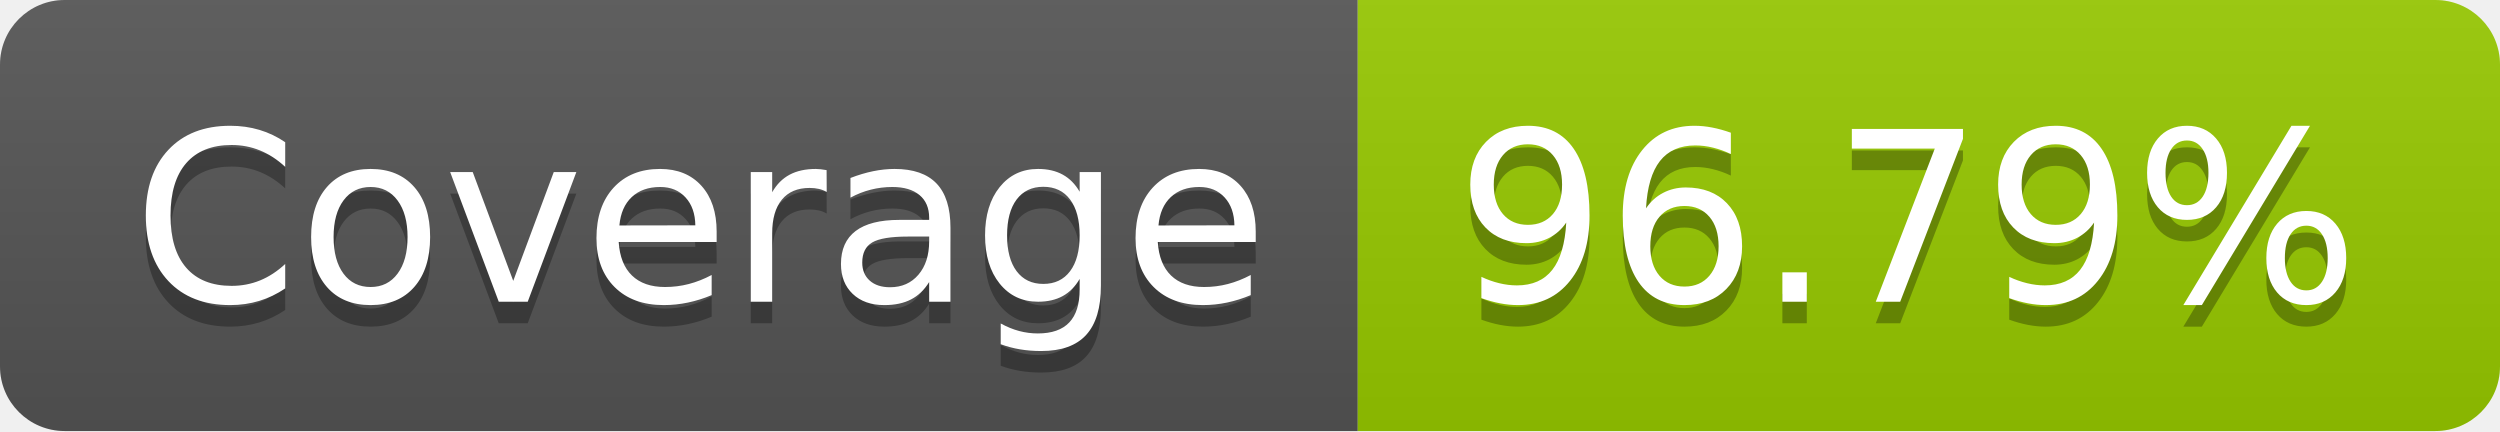
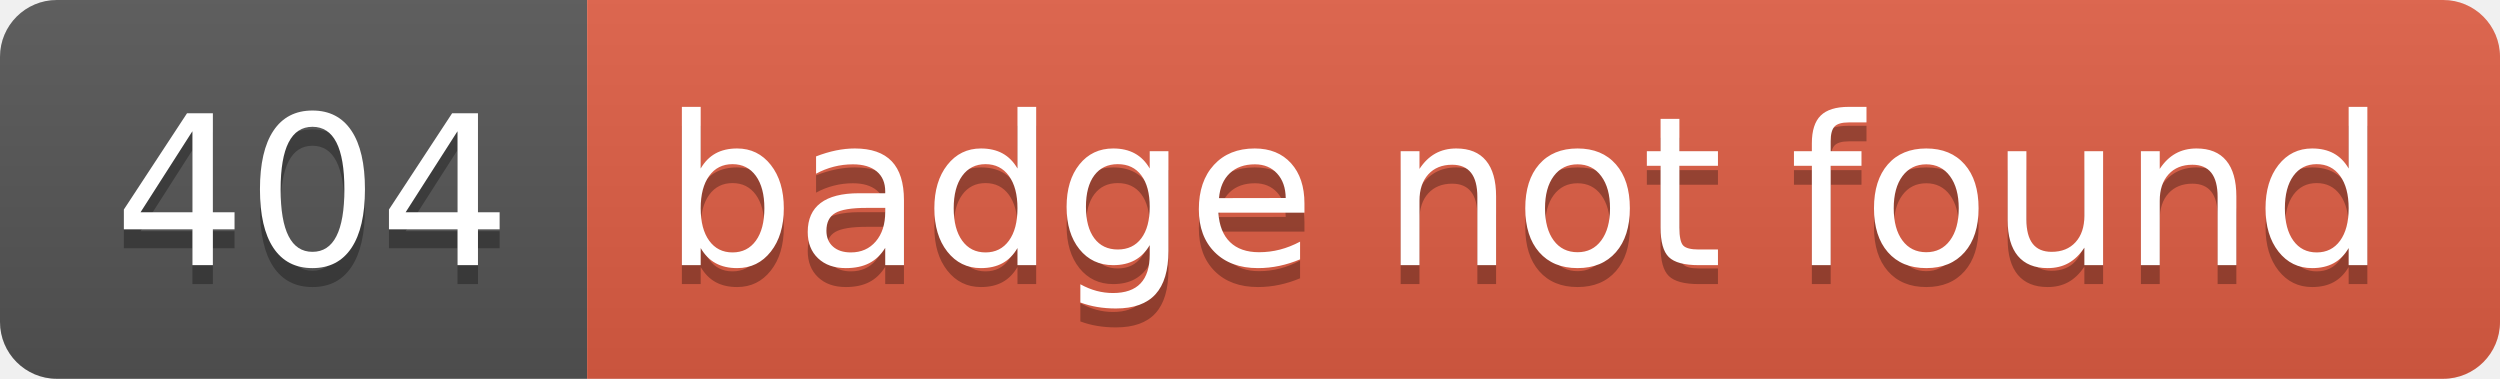
- <svg xmlns="http://www.w3.org/2000/svg" width="116" height="20" role="img" aria-label="Coverage: 96.79%">
+ <svg xmlns="http://www.w3.org/2000/svg" width="132" height="20" role="img" aria-label="404: badge not found">
  <linearGradient id="s" x2="0" y2="100%">
    <stop offset="0" stop-color="#bbb" stop-opacity=".1" />
    <stop offset="1" stop-opacity=".1" />
  </linearGradient>
  <clipPath id="r">
-     <rect width="116" height="20" rx="3" fill="#fff" />
+     <rect width="132" height="20" rx="3" fill="#fff" />
  </clipPath>
  <g clip-path="url(#r)">
-     <rect width="63" height="20" fill="#555" />
-     <rect x="63" width="53" height="20" fill="#97ca00" />
-     <rect width="116" height="20" fill="url(#s)" />
+     <rect width="31" height="20" fill="#555" />
+     <rect x="31" width="101" height="20" fill="#e05d44" />
+     <rect width="132" height="20" fill="url(#s)" />
  </g>
  <g fill="#fff" text-anchor="middle" font-family="Verdana,Geneva,DejaVu Sans,sans-serif" text-rendering="geometricPrecision" font-size="110">
-     <text aria-hidden="true" x="325" y="150" fill="#010101" fill-opacity=".3" transform="scale(.1)" textLength="530">Coverage</text>
-     <text x="325" y="140" transform="scale(.1)" fill="#fff" textLength="530">Coverage</text>
-     <text aria-hidden="true" x="885" y="150" fill="#010101" fill-opacity=".3" transform="scale(.1)" textLength="430">96.79%</text>
-     <text x="885" y="140" transform="scale(.1)" fill="#fff" textLength="430">96.79%</text>
+     <text aria-hidden="true" x="165" y="150" fill="#010101" fill-opacity=".3" transform="scale(.1)" textLength="210">404</text>
+     <text x="165" y="140" transform="scale(.1)" fill="#fff" textLength="210">404</text>
+     <text aria-hidden="true" x="805" y="150" fill="#010101" fill-opacity=".3" transform="scale(.1)" textLength="910">badge not found</text>
+     <text x="805" y="140" transform="scale(.1)" fill="#fff" textLength="910">badge not found</text>
  </g>
</svg>
